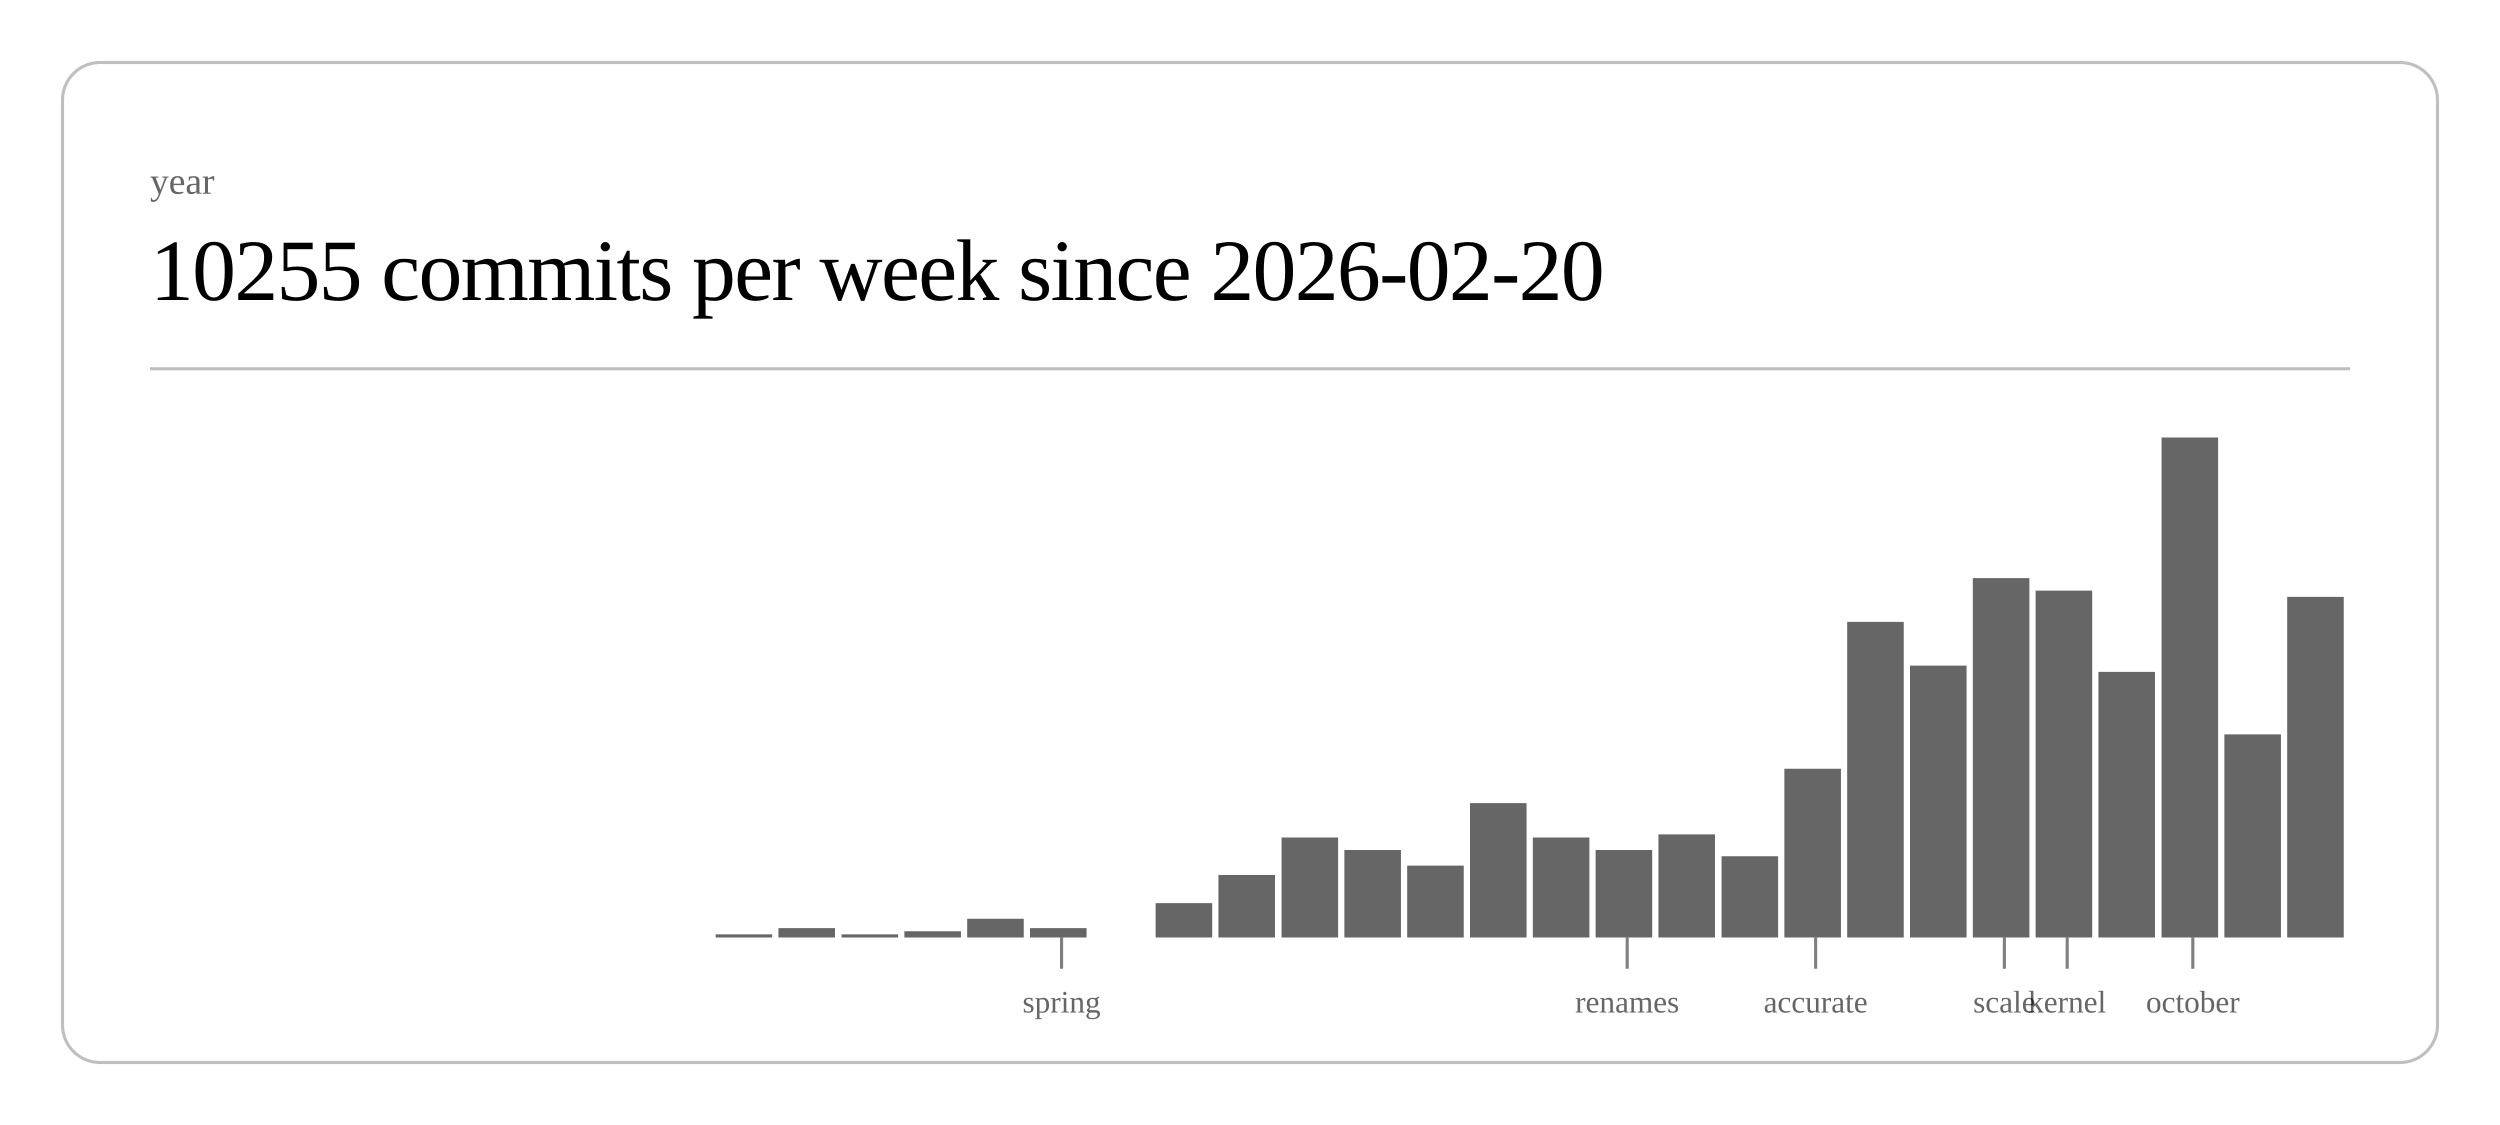
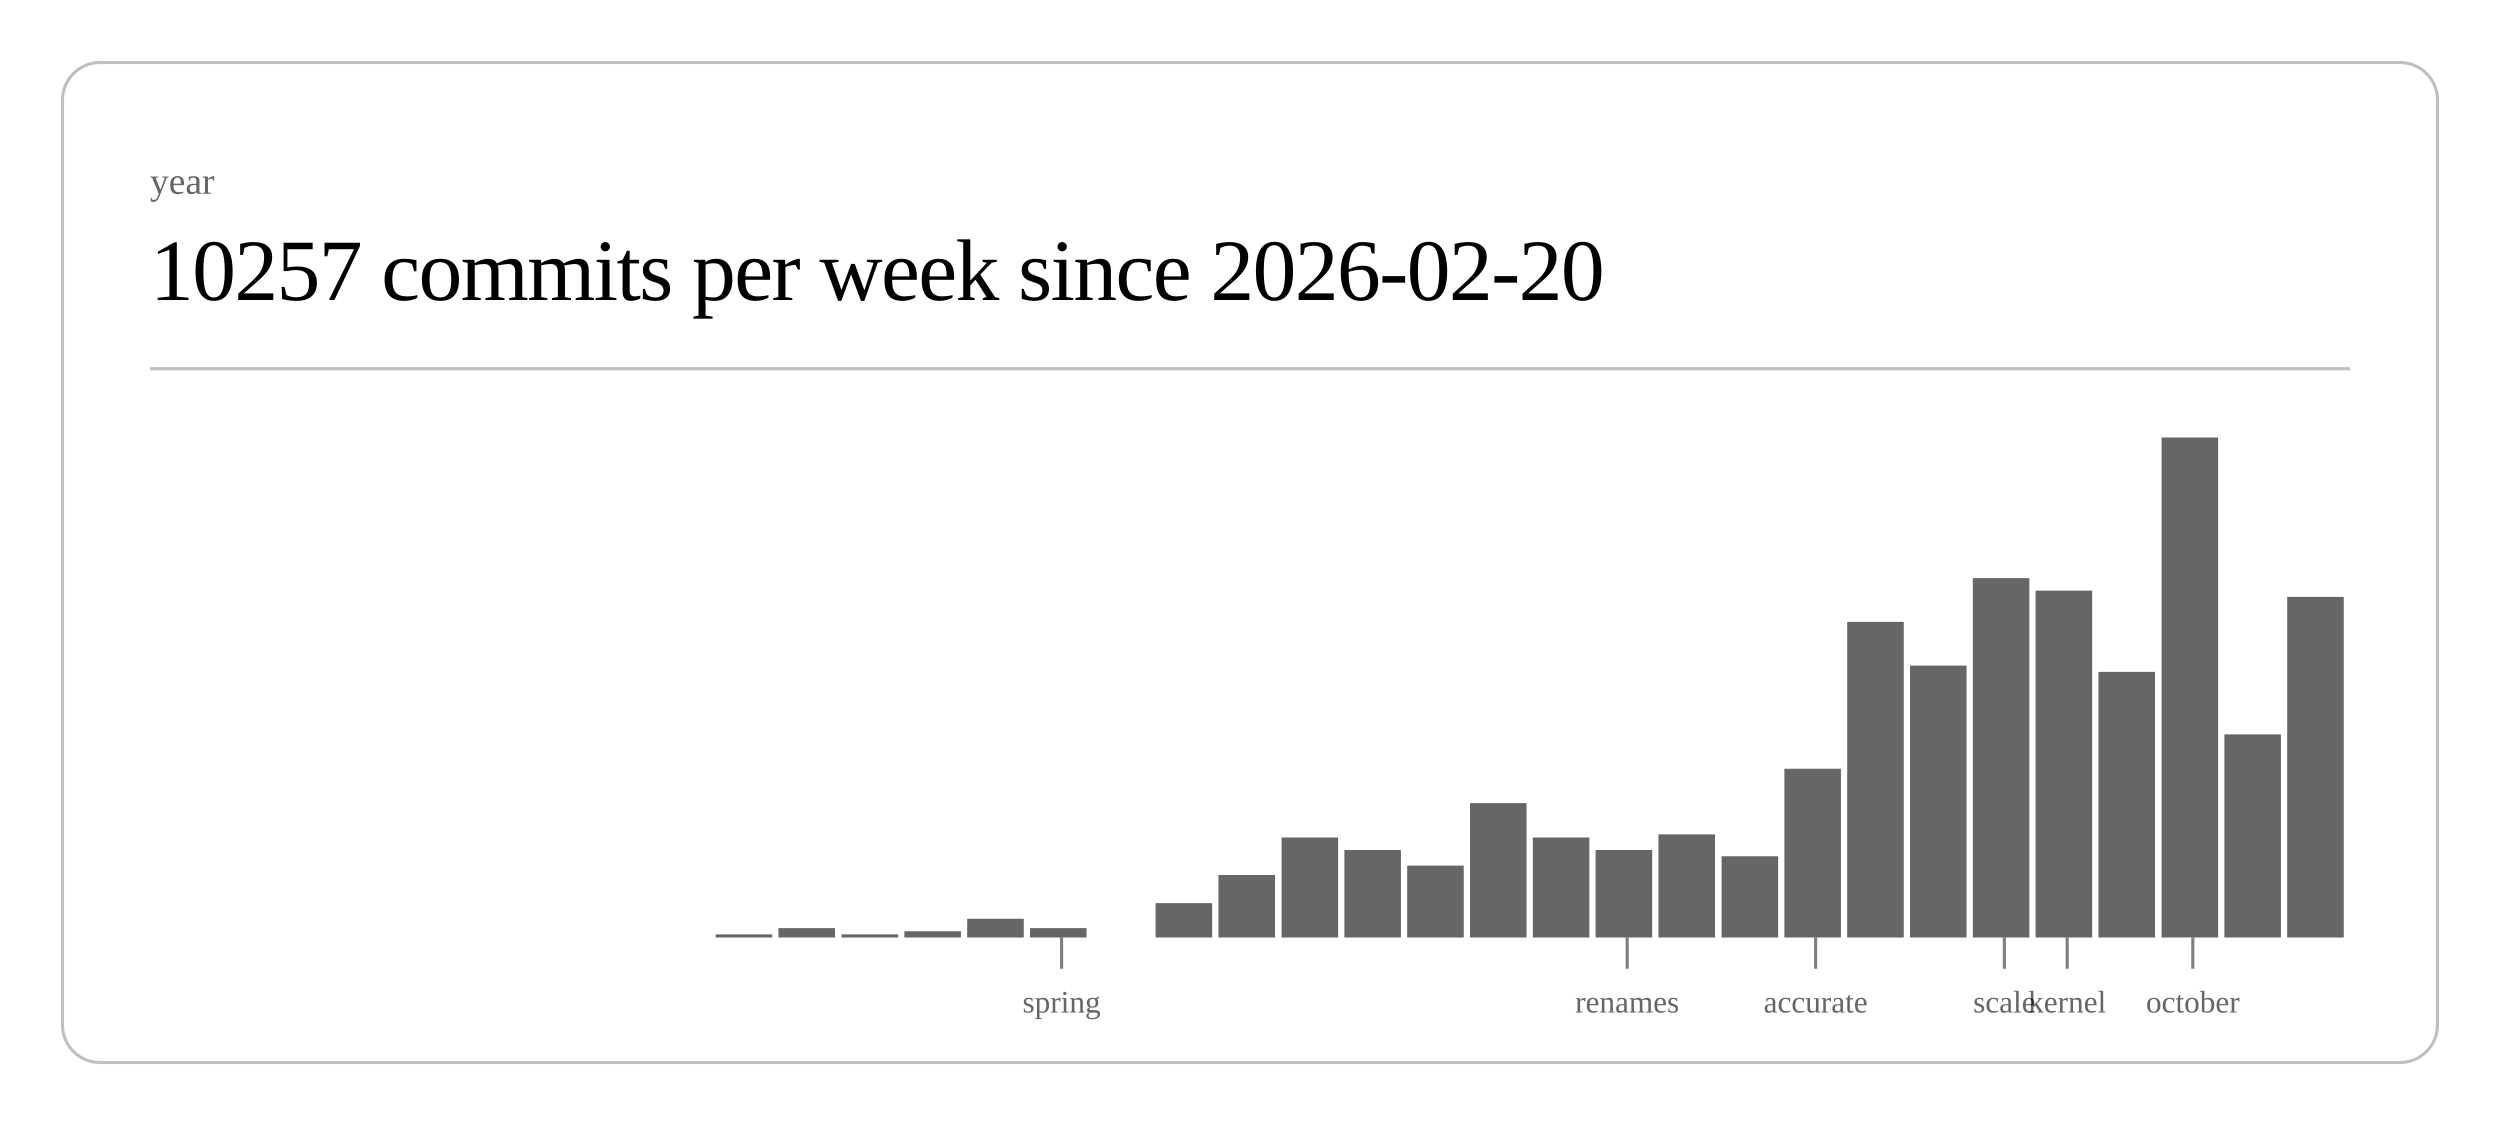
<svg xmlns="http://www.w3.org/2000/svg" class="post-header-svg" viewBox="0 0 800 360" width="800" height="360">
  <rect x="20" y="20" width="760" height="320" rx="12" ry="12" fill="none" stroke="currentColor" stroke-width="1" opacity="0.25" />
  <text fill="currentColor" x="48" y="62" font-size="12" opacity="0.6">year</text>
-   <text fill="currentColor" x="48" y="96" font-size="28" font-weight="300" letter-spacing="-0.5">10255 commits per week since 2026-02-20</text>
+   <text fill="currentColor" x="48" y="96" font-size="28" font-weight="300" letter-spacing="-0.5">10257 commits per week since 2026-02-20</text>
  <line stroke="currentColor" x1="48" y1="118" x2="752" y2="118" stroke-width="1" opacity="0.25" />
  <rect x="229.0" y="299" width="18.1" height="1" fill="currentColor" opacity="0.6" />
  <rect x="249.1" y="297" width="18.1" height="3" fill="currentColor" opacity="0.6" />
  <rect x="269.3" y="299" width="18.1" height="1" fill="currentColor" opacity="0.6" />
  <rect x="289.4" y="298" width="18.1" height="2" fill="currentColor" opacity="0.6" />
  <rect x="309.5" y="294" width="18.1" height="6" fill="currentColor" opacity="0.6" />
  <rect x="329.6" y="297" width="18.1" height="3" fill="currentColor" opacity="0.6" />
  <rect x="369.8" y="289" width="18.1" height="11" fill="currentColor" opacity="0.6" />
  <rect x="389.9" y="280" width="18.1" height="20" fill="currentColor" opacity="0.6" />
  <rect x="410.1" y="268" width="18.1" height="32" fill="currentColor" opacity="0.6" />
  <rect x="430.2" y="272" width="18.1" height="28" fill="currentColor" opacity="0.6" />
  <rect x="450.3" y="277" width="18.1" height="23" fill="currentColor" opacity="0.6" />
  <rect x="470.4" y="257" width="18.1" height="43" fill="currentColor" opacity="0.6" />
  <rect x="490.5" y="268" width="18.1" height="32" fill="currentColor" opacity="0.6" />
  <rect x="510.6" y="272" width="18.1" height="28" fill="currentColor" opacity="0.6" />
  <rect x="530.7" y="267" width="18.1" height="33" fill="currentColor" opacity="0.6" />
  <rect x="550.9" y="274" width="18.1" height="26" fill="currentColor" opacity="0.6" />
  <rect x="571.0" y="246" width="18.1" height="54" fill="currentColor" opacity="0.6" />
  <rect x="591.1" y="199" width="18.1" height="101" fill="currentColor" opacity="0.6" />
  <rect x="611.2" y="213" width="18.1" height="87" fill="currentColor" opacity="0.6" />
  <rect x="631.3" y="185" width="18.1" height="115" fill="currentColor" opacity="0.6" />
  <rect x="651.4" y="189" width="18.1" height="111" fill="currentColor" opacity="0.6" />
  <rect x="671.5" y="215" width="18.1" height="85" fill="currentColor" opacity="0.6" />
  <rect x="691.7" y="140" width="18.1" height="160" fill="currentColor" opacity="0.6" />
  <rect x="711.8" y="235" width="18.1" height="65" fill="currentColor" opacity="0.6" />
  <rect x="731.9" y="191" width="18.1" height="109" fill="currentColor" opacity="0.6" />
  <line stroke="currentColor" x1="339.7" y1="300" x2="339.7" y2="310" stroke-width="1" opacity="0.5" />
  <text fill="currentColor" x="339.7" y="324" font-size="10" opacity="0.6" text-anchor="middle">spring</text>
  <line stroke="currentColor" x1="520.7" y1="300" x2="520.7" y2="310" stroke-width="1" opacity="0.5" />
  <text fill="currentColor" x="520.7" y="324" font-size="10" opacity="0.6" text-anchor="middle">renames</text>
  <line stroke="currentColor" x1="581.0" y1="300" x2="581.0" y2="310" stroke-width="1" opacity="0.5" />
  <text fill="currentColor" x="581.0" y="324" font-size="10" opacity="0.6" text-anchor="middle">accurate</text>
  <line stroke="currentColor" x1="641.4" y1="300" x2="641.4" y2="310" stroke-width="1" opacity="0.5" />
  <text fill="currentColor" x="641.4" y="324" font-size="10" opacity="0.6" text-anchor="middle">scale</text>
  <line stroke="currentColor" x1="661.5" y1="300" x2="661.5" y2="310" stroke-width="1" opacity="0.5" />
  <text fill="currentColor" x="661.5" y="324" font-size="10" opacity="0.6" text-anchor="middle">kernel</text>
  <line stroke="currentColor" x1="701.7" y1="300" x2="701.7" y2="310" stroke-width="1" opacity="0.5" />
  <text fill="currentColor" x="701.7" y="324" font-size="10" opacity="0.6" text-anchor="middle">october</text>
</svg>
